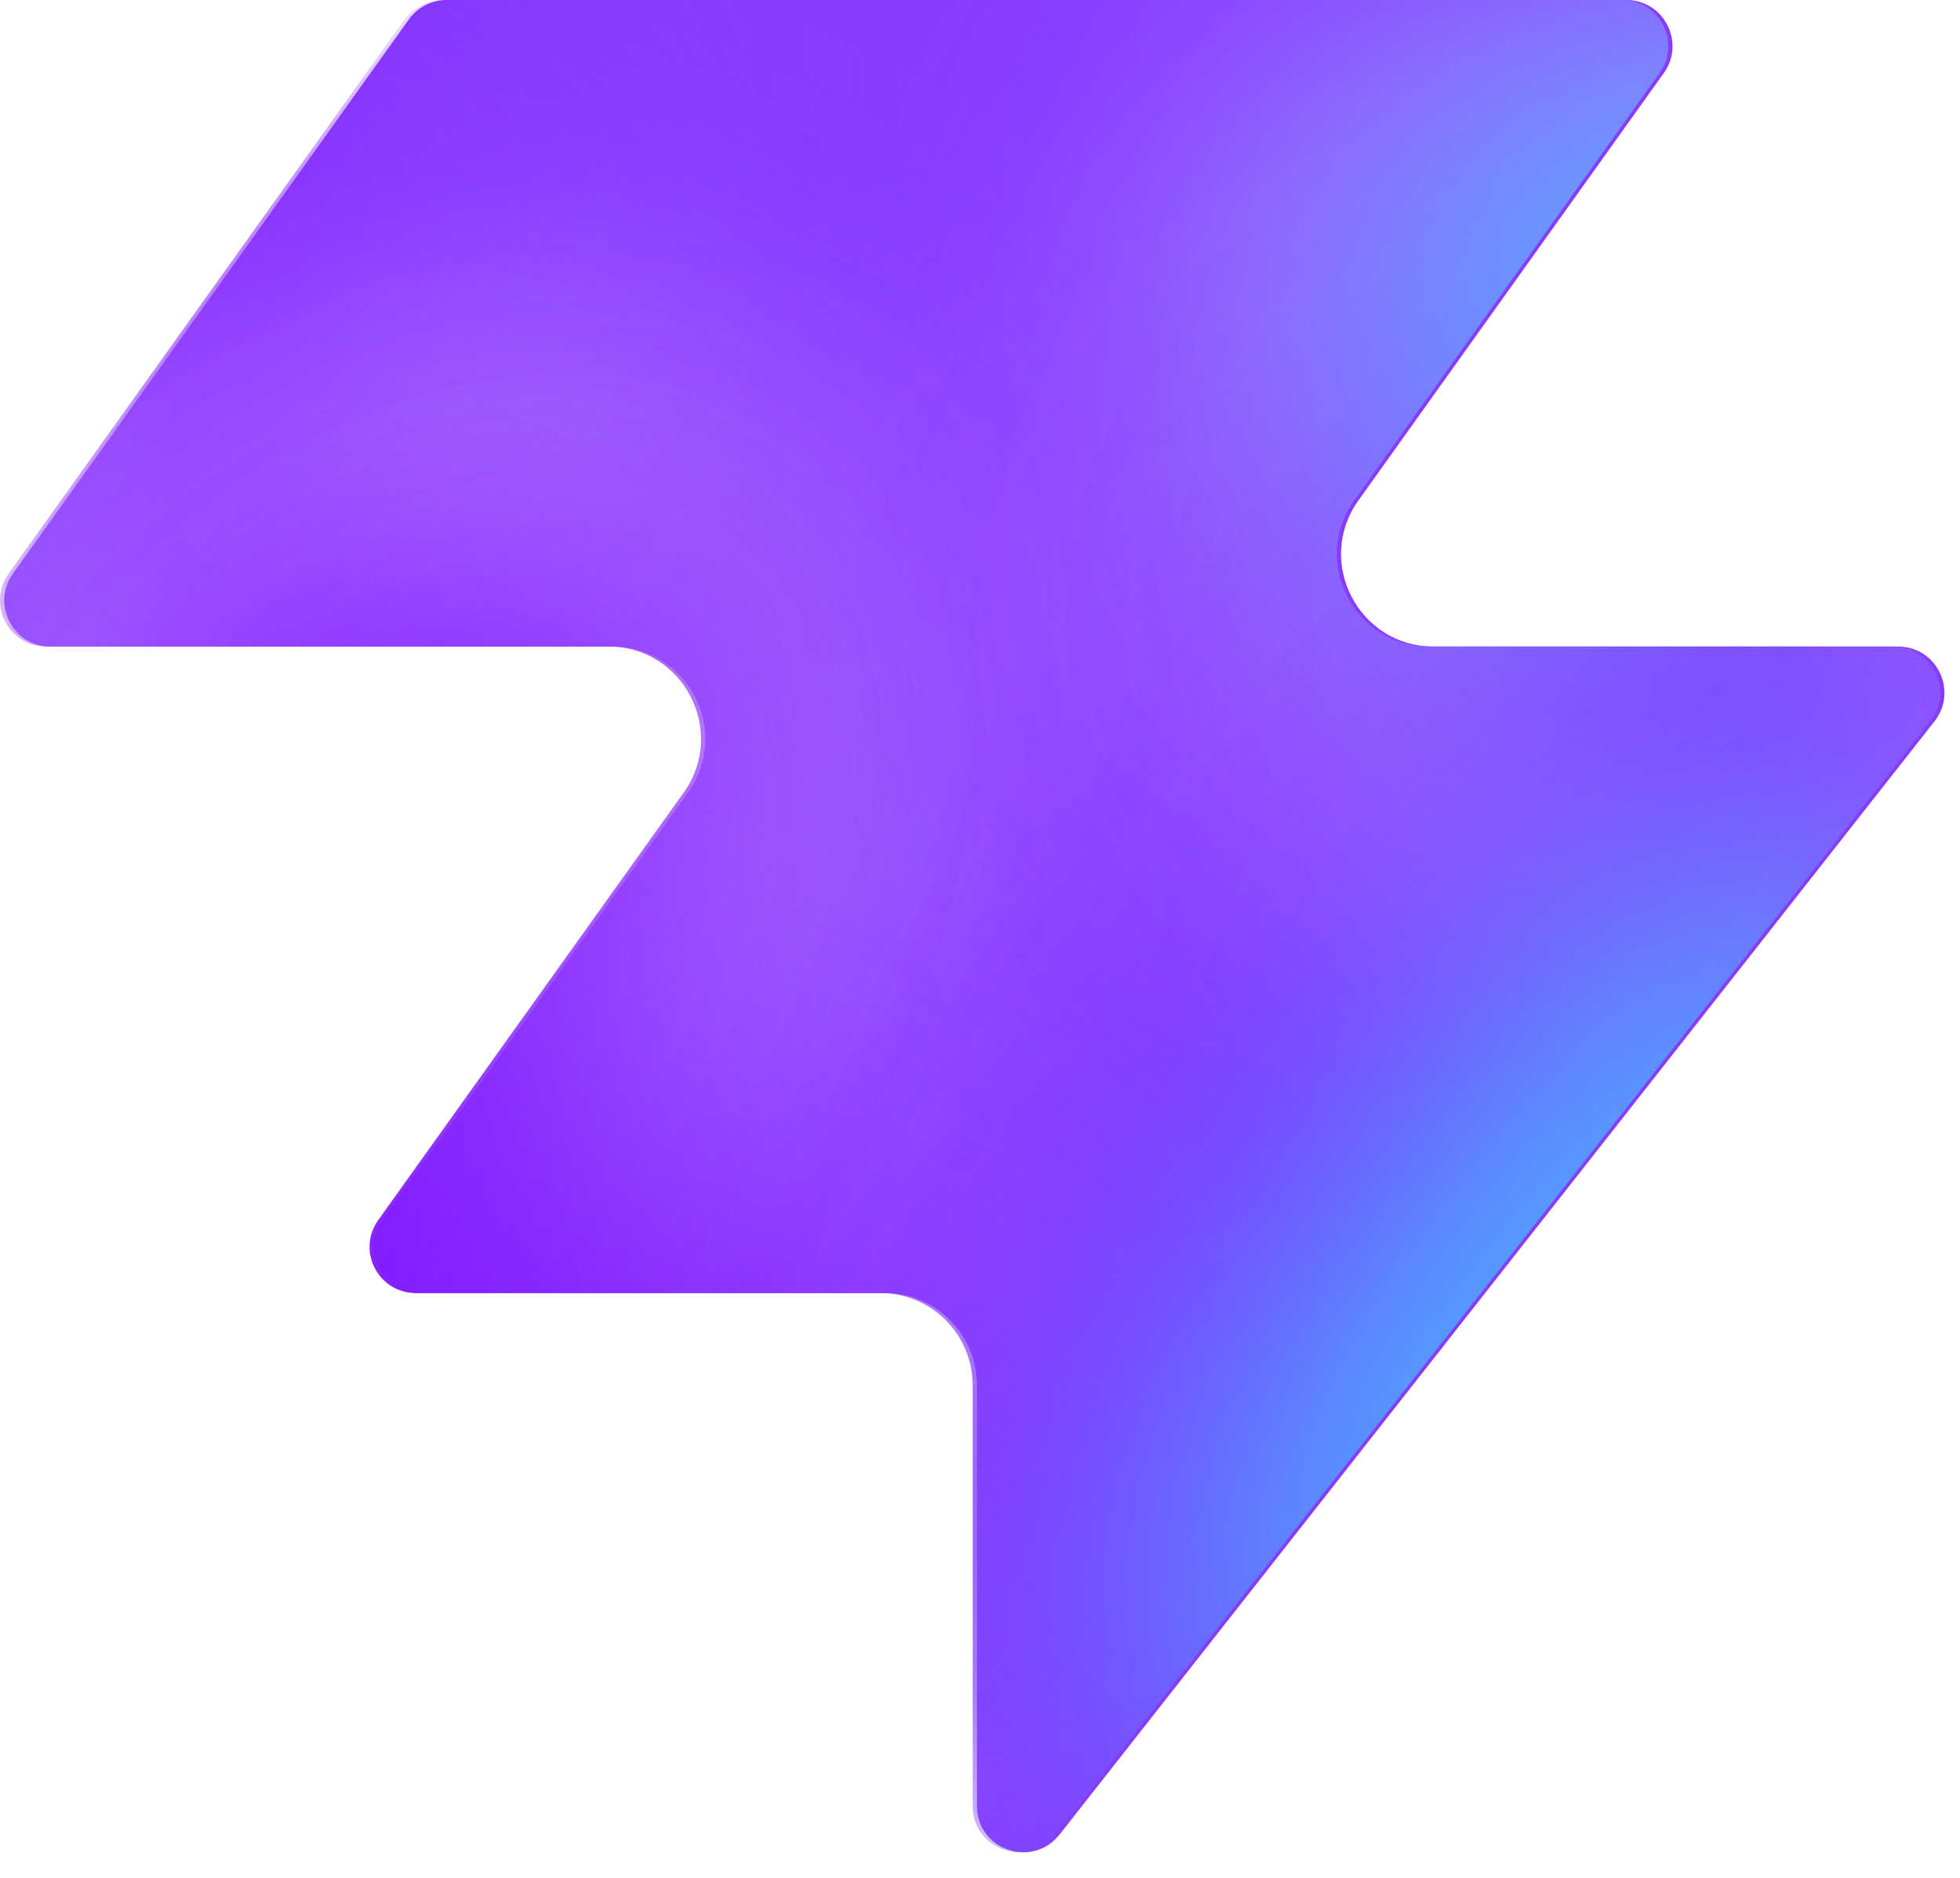
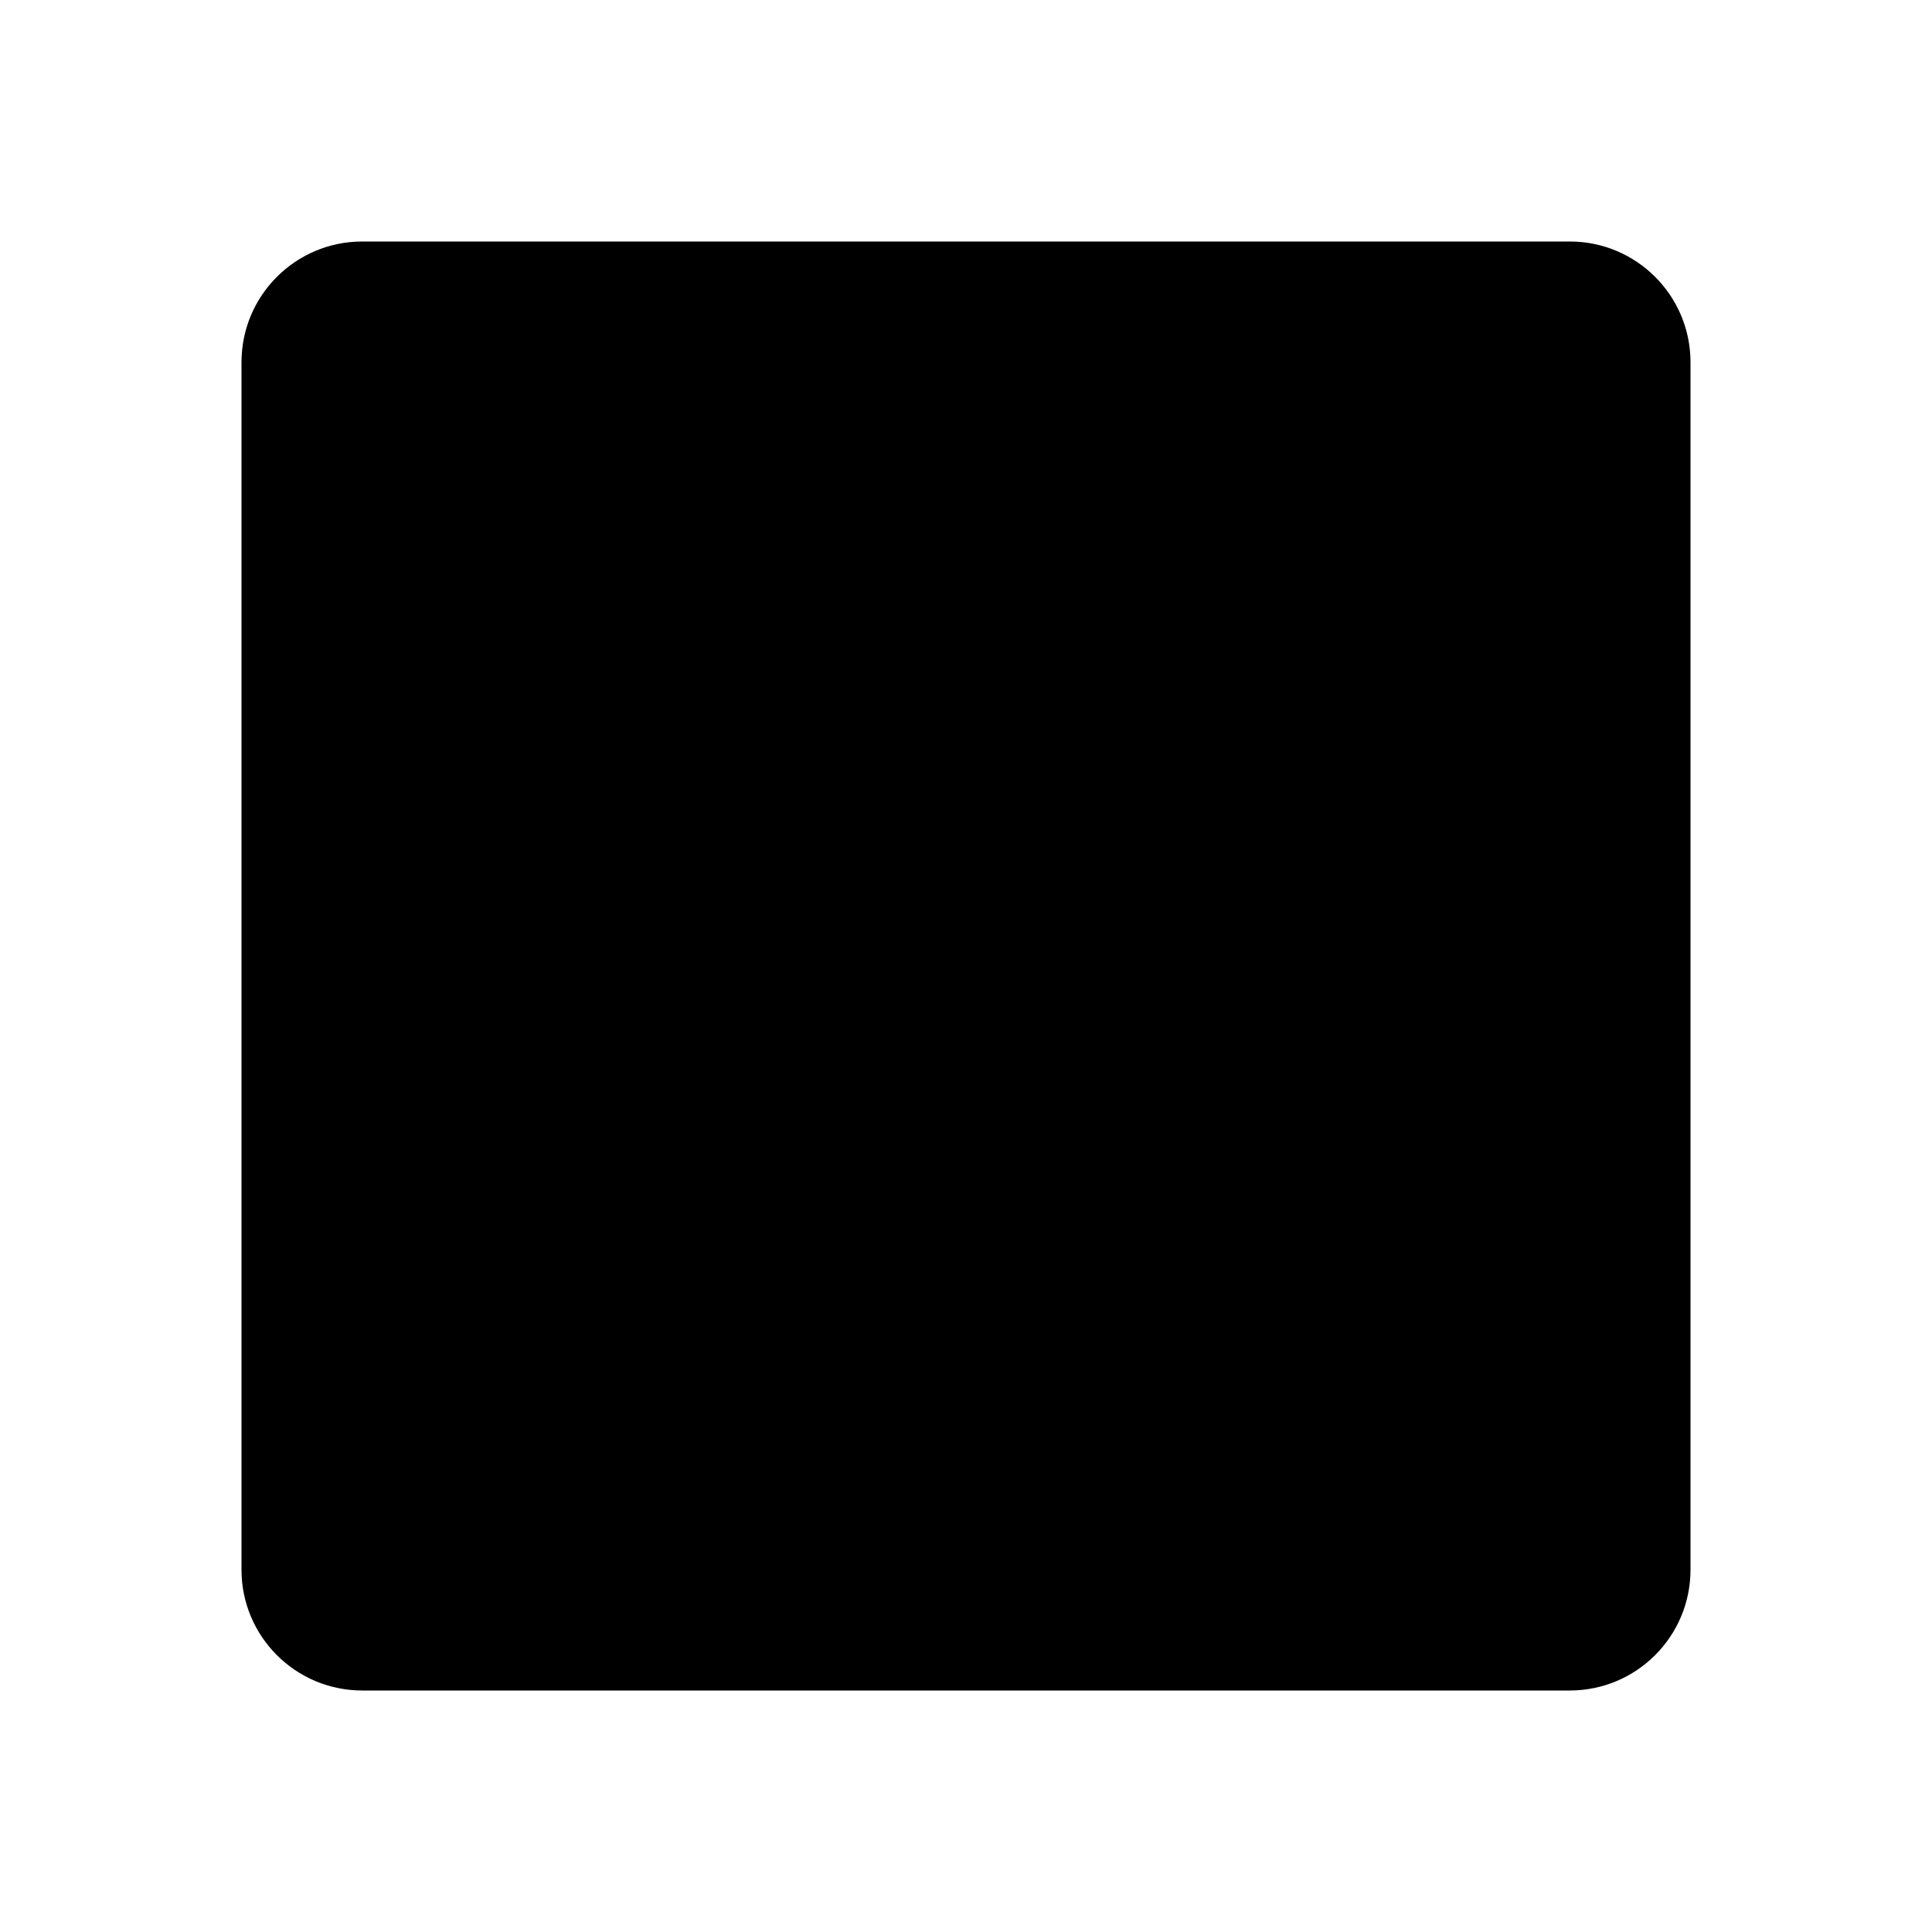
- <svg xmlns="http://www.w3.org/2000/svg" width="48" height="46" fill="none" viewBox="0 0 48 46">
-   <path fill="#863bff" d="M25.946 44.938c-.664.845-2.021.375-2.021-.698V33.937a2.26 2.26 0 0 0-2.262-2.262H10.287c-.92 0-1.456-1.04-.92-1.788l7.48-10.471c1.07-1.497 0-3.578-1.842-3.578H1.237c-.92 0-1.456-1.04-.92-1.788L10.013.474c.214-.297.556-.474.92-.474h28.894c.92 0 1.456 1.04.92 1.788l-7.48 10.471c-1.07 1.498 0 3.579 1.842 3.579h11.377c.943 0 1.473 1.088.89 1.83L25.947 44.94z" style="fill:#863bff;fill:color(display-p3 .525 .23 1);fill-opacity:1" />
-   <mask id="a" width="48" height="46" x="0" y="0" maskUnits="userSpaceOnUse" style="mask-type:alpha">
-     <path fill="#000" d="M25.842 44.938c-.664.844-2.021.375-2.021-.698V33.937a2.26 2.26 0 0 0-2.262-2.262H10.183c-.92 0-1.456-1.04-.92-1.788l7.48-10.471c1.07-1.498 0-3.579-1.842-3.579H1.133c-.92 0-1.456-1.04-.92-1.787L9.91.473c.214-.297.556-.474.92-.474h28.894c.92 0 1.456 1.04.92 1.788l-7.48 10.471c-1.07 1.498 0 3.578 1.842 3.578h11.377c.943 0 1.473 1.088.89 1.832L25.843 44.94z" style="fill:#000;fill-opacity:1" />
-   </mask>
-   <g mask="url(#a)">
-     <g filter="url(#b)">
-       <ellipse cx="5.508" cy="14.704" fill="#ede6ff" rx="5.508" ry="14.704" style="fill:#ede6ff;fill:color(display-p3 .927 .903 1);fill-opacity:1" transform="matrix(.00324 1 1 -.00324 -4.47 31.516)" />
-     </g>
-     <g filter="url(#c)">
-       <ellipse cx="10.399" cy="29.851" fill="#ede6ff" rx="10.399" ry="29.851" style="fill:#ede6ff;fill:color(display-p3 .927 .903 1);fill-opacity:1" transform="matrix(.00324 1 1 -.00324 -39.328 7.883)" />
-     </g>
-     <g filter="url(#d)">
-       <ellipse cx="5.508" cy="30.487" fill="#7e14ff" rx="5.508" ry="30.487" style="fill:#7e14ff;fill:color(display-p3 .492 .077 1);fill-opacity:1" transform="rotate(89.814 -25.913 -14.639)scale(1 -1)" />
-     </g>
-     <g filter="url(#e)">
-       <ellipse cx="5.508" cy="30.599" fill="#7e14ff" rx="5.508" ry="30.599" style="fill:#7e14ff;fill:color(display-p3 .492 .077 1);fill-opacity:1" transform="rotate(89.814 -32.644 -3.334)scale(1 -1)" />
-     </g>
-     <g filter="url(#f)">
-       <ellipse cx="5.508" cy="30.599" fill="#7e14ff" rx="5.508" ry="30.599" style="fill:#7e14ff;fill:color(display-p3 .492 .077 1);fill-opacity:1" transform="matrix(.00324 1 1 -.00324 -34.34 30.47)" />
-     </g>
-     <g filter="url(#g)">
-       <ellipse cx="14.072" cy="22.078" fill="#ede6ff" rx="14.072" ry="22.078" style="fill:#ede6ff;fill:color(display-p3 .927 .903 1);fill-opacity:1" transform="rotate(93.35 24.506 48.493)scale(-1 1)" />
-     </g>
-     <g filter="url(#h)">
-       <ellipse cx="3.47" cy="21.501" fill="#7e14ff" rx="3.47" ry="21.501" style="fill:#7e14ff;fill:color(display-p3 .492 .077 1);fill-opacity:1" transform="rotate(89.009 28.708 47.59)scale(-1 1)" />
-     </g>
-     <g filter="url(#i)">
-       <ellipse cx="3.47" cy="21.501" fill="#7e14ff" rx="3.47" ry="21.501" style="fill:#7e14ff;fill:color(display-p3 .492 .077 1);fill-opacity:1" transform="rotate(89.009 28.708 47.59)scale(-1 1)" />
-     </g>
-     <g filter="url(#j)">
-       <ellipse cx=".387" cy="8.972" fill="#7e14ff" rx="4.407" ry="29.108" style="fill:#7e14ff;fill:color(display-p3 .492 .077 1);fill-opacity:1" transform="rotate(39.51 .387 8.972)" />
-     </g>
-     <g filter="url(#k)">
-       <ellipse cx="47.523" cy="-6.092" fill="#7e14ff" rx="4.407" ry="29.108" style="fill:#7e14ff;fill:color(display-p3 .492 .077 1);fill-opacity:1" transform="rotate(37.892 47.523 -6.092)" />
-     </g>
-     <g filter="url(#l)">
-       <ellipse cx="41.412" cy="6.333" fill="#47bfff" rx="5.971" ry="9.665" style="fill:#47bfff;fill:color(display-p3 .28 .748 1);fill-opacity:1" transform="rotate(37.892 41.412 6.333)" />
-     </g>
-     <g filter="url(#m)">
-       <ellipse cx="-1.879" cy="38.332" fill="#7e14ff" rx="4.407" ry="29.108" style="fill:#7e14ff;fill:color(display-p3 .492 .077 1);fill-opacity:1" transform="rotate(37.892 -1.88 38.332)" />
-     </g>
-     <g filter="url(#n)">
-       <ellipse cx="-1.879" cy="38.332" fill="#7e14ff" rx="4.407" ry="29.108" style="fill:#7e14ff;fill:color(display-p3 .492 .077 1);fill-opacity:1" transform="rotate(37.892 -1.88 38.332)" />
-     </g>
-     <g filter="url(#o)">
-       <ellipse cx="35.651" cy="29.907" fill="#7e14ff" rx="4.407" ry="29.108" style="fill:#7e14ff;fill:color(display-p3 .492 .077 1);fill-opacity:1" transform="rotate(37.892 35.651 29.907)" />
-     </g>
-     <g filter="url(#p)">
-       <ellipse cx="38.418" cy="32.4" fill="#47bfff" rx="5.971" ry="15.297" style="fill:#47bfff;fill:color(display-p3 .28 .748 1);fill-opacity:1" transform="rotate(37.892 38.418 32.4)" />
-     </g>
-   </g>
-   <defs>
-     <filter id="b" width="60.045" height="41.654" x="-19.77" y="16.149" color-interpolation-filters="sRGB" filterUnits="userSpaceOnUse">
-       <feFlood flood-opacity="0" result="BackgroundImageFix" />
-       <feBlend in="SourceGraphic" in2="BackgroundImageFix" result="shape" />
-       <feGaussianBlur result="effect1_foregroundBlur_2002_17158" stdDeviation="7.659" />
-     </filter>
-     <filter id="c" width="90.34" height="51.437" x="-54.613" y="-7.533" color-interpolation-filters="sRGB" filterUnits="userSpaceOnUse">
-       <feFlood flood-opacity="0" result="BackgroundImageFix" />
-       <feBlend in="SourceGraphic" in2="BackgroundImageFix" result="shape" />
-       <feGaussianBlur result="effect1_foregroundBlur_2002_17158" stdDeviation="7.659" />
-     </filter>
-     <filter id="d" width="79.355" height="29.4" x="-49.64" y="2.03" color-interpolation-filters="sRGB" filterUnits="userSpaceOnUse">
-       <feFlood flood-opacity="0" result="BackgroundImageFix" />
-       <feBlend in="SourceGraphic" in2="BackgroundImageFix" result="shape" />
-       <feGaussianBlur result="effect1_foregroundBlur_2002_17158" stdDeviation="4.596" />
-     </filter>
-     <filter id="e" width="79.579" height="29.4" x="-45.045" y="20.029" color-interpolation-filters="sRGB" filterUnits="userSpaceOnUse">
-       <feFlood flood-opacity="0" result="BackgroundImageFix" />
-       <feBlend in="SourceGraphic" in2="BackgroundImageFix" result="shape" />
-       <feGaussianBlur result="effect1_foregroundBlur_2002_17158" stdDeviation="4.596" />
-     </filter>
-     <filter id="f" width="79.579" height="29.4" x="-43.513" y="21.178" color-interpolation-filters="sRGB" filterUnits="userSpaceOnUse">
-       <feFlood flood-opacity="0" result="BackgroundImageFix" />
-       <feBlend in="SourceGraphic" in2="BackgroundImageFix" result="shape" />
-       <feGaussianBlur result="effect1_foregroundBlur_2002_17158" stdDeviation="4.596" />
-     </filter>
-     <filter id="g" width="74.749" height="58.852" x="15.756" y="-17.901" color-interpolation-filters="sRGB" filterUnits="userSpaceOnUse">
-       <feFlood flood-opacity="0" result="BackgroundImageFix" />
-       <feBlend in="SourceGraphic" in2="BackgroundImageFix" result="shape" />
-       <feGaussianBlur result="effect1_foregroundBlur_2002_17158" stdDeviation="7.659" />
-     </filter>
-     <filter id="h" width="61.377" height="25.362" x="23.548" y="2.284" color-interpolation-filters="sRGB" filterUnits="userSpaceOnUse">
-       <feFlood flood-opacity="0" result="BackgroundImageFix" />
-       <feBlend in="SourceGraphic" in2="BackgroundImageFix" result="shape" />
-       <feGaussianBlur result="effect1_foregroundBlur_2002_17158" stdDeviation="4.596" />
-     </filter>
-     <filter id="i" width="61.377" height="25.362" x="23.548" y="2.284" color-interpolation-filters="sRGB" filterUnits="userSpaceOnUse">
-       <feFlood flood-opacity="0" result="BackgroundImageFix" />
-       <feBlend in="SourceGraphic" in2="BackgroundImageFix" result="shape" />
-       <feGaussianBlur result="effect1_foregroundBlur_2002_17158" stdDeviation="4.596" />
-     </filter>
-     <filter id="j" width="56.045" height="63.649" x="-27.636" y="-22.853" color-interpolation-filters="sRGB" filterUnits="userSpaceOnUse">
-       <feFlood flood-opacity="0" result="BackgroundImageFix" />
-       <feBlend in="SourceGraphic" in2="BackgroundImageFix" result="shape" />
-       <feGaussianBlur result="effect1_foregroundBlur_2002_17158" stdDeviation="4.596" />
-     </filter>
-     <filter id="k" width="54.814" height="64.646" x="20.116" y="-38.415" color-interpolation-filters="sRGB" filterUnits="userSpaceOnUse">
-       <feFlood flood-opacity="0" result="BackgroundImageFix" />
-       <feBlend in="SourceGraphic" in2="BackgroundImageFix" result="shape" />
-       <feGaussianBlur result="effect1_foregroundBlur_2002_17158" stdDeviation="4.596" />
-     </filter>
-     <filter id="l" width="33.541" height="35.313" x="24.641" y="-11.323" color-interpolation-filters="sRGB" filterUnits="userSpaceOnUse">
-       <feFlood flood-opacity="0" result="BackgroundImageFix" />
-       <feBlend in="SourceGraphic" in2="BackgroundImageFix" result="shape" />
-       <feGaussianBlur result="effect1_foregroundBlur_2002_17158" stdDeviation="4.596" />
-     </filter>
-     <filter id="m" width="54.814" height="64.646" x="-29.286" y="6.009" color-interpolation-filters="sRGB" filterUnits="userSpaceOnUse">
-       <feFlood flood-opacity="0" result="BackgroundImageFix" />
-       <feBlend in="SourceGraphic" in2="BackgroundImageFix" result="shape" />
-       <feGaussianBlur result="effect1_foregroundBlur_2002_17158" stdDeviation="4.596" />
-     </filter>
-     <filter id="n" width="54.814" height="64.646" x="-29.286" y="6.009" color-interpolation-filters="sRGB" filterUnits="userSpaceOnUse">
-       <feFlood flood-opacity="0" result="BackgroundImageFix" />
-       <feBlend in="SourceGraphic" in2="BackgroundImageFix" result="shape" />
-       <feGaussianBlur result="effect1_foregroundBlur_2002_17158" stdDeviation="4.596" />
-     </filter>
-     <filter id="o" width="54.814" height="64.646" x="8.244" y="-2.416" color-interpolation-filters="sRGB" filterUnits="userSpaceOnUse">
-       <feFlood flood-opacity="0" result="BackgroundImageFix" />
-       <feBlend in="SourceGraphic" in2="BackgroundImageFix" result="shape" />
-       <feGaussianBlur result="effect1_foregroundBlur_2002_17158" stdDeviation="4.596" />
-     </filter>
-     <filter id="p" width="39.409" height="43.623" x="18.713" y="10.588" color-interpolation-filters="sRGB" filterUnits="userSpaceOnUse">
-       <feFlood flood-opacity="0" result="BackgroundImageFix" />
-       <feBlend in="SourceGraphic" in2="BackgroundImageFix" result="shape" />
-       <feGaussianBlur result="effect1_foregroundBlur_2002_17158" stdDeviation="4.596" />
-     </filter>
-   </defs>
+ <svg xmlns="http://www.w3.org/2000/svg" width="32" height="32" viewBox="0 0 32 32">
+   <rect x="4" y="4" width="24" height="24" rx="2" fill="oklch(0.55 0.14 30)" />
</svg>
